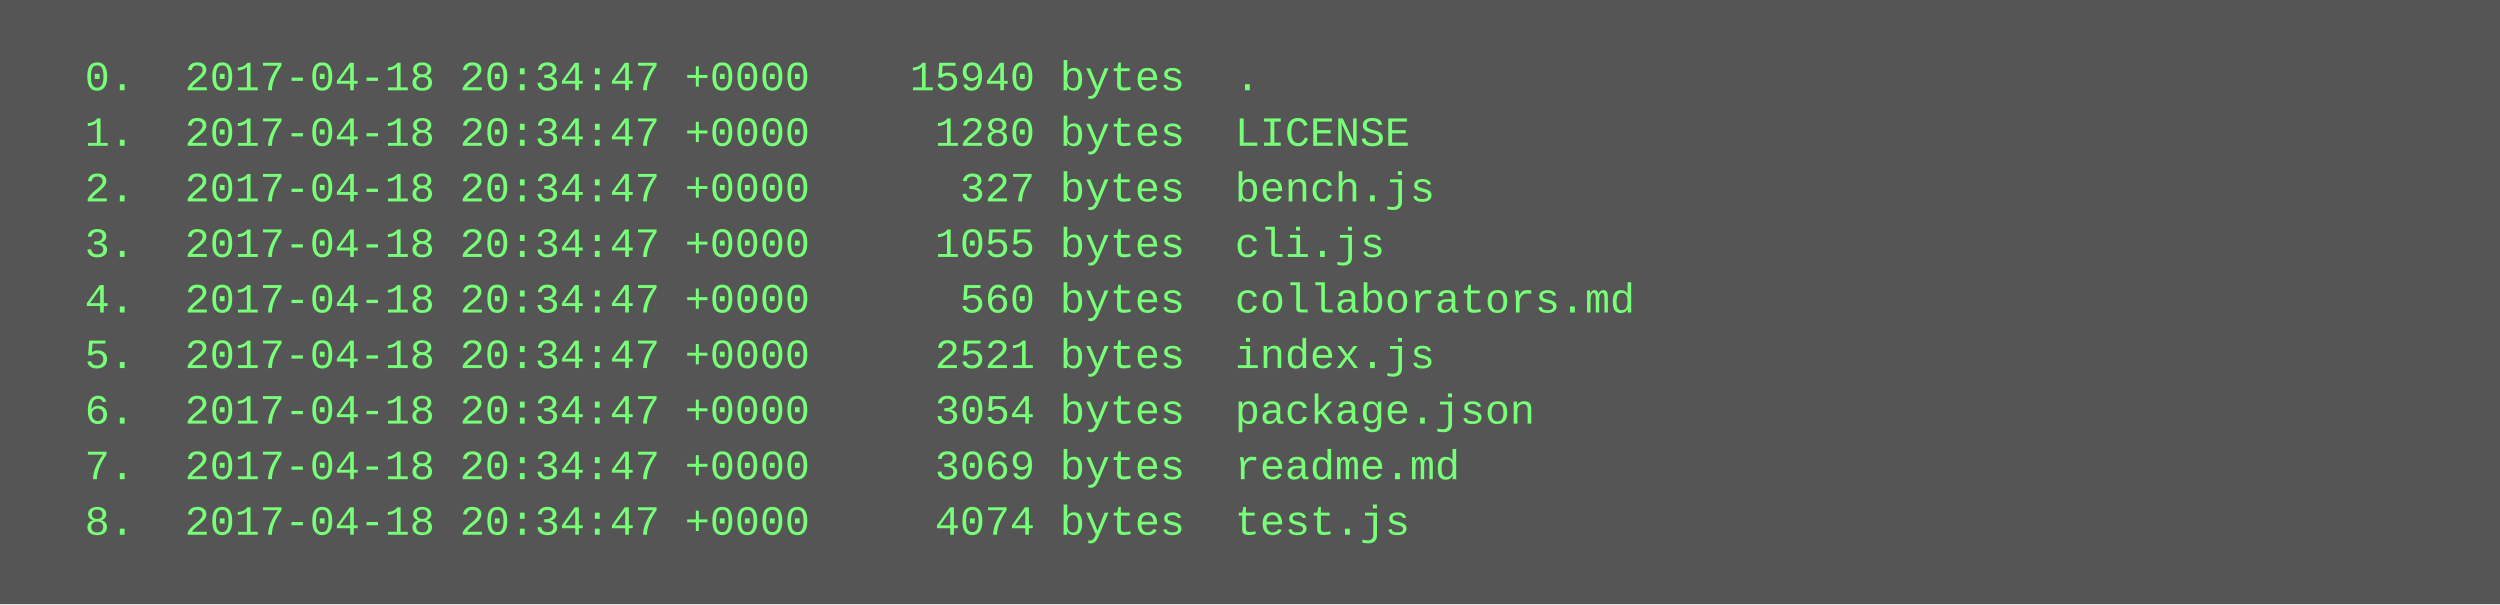
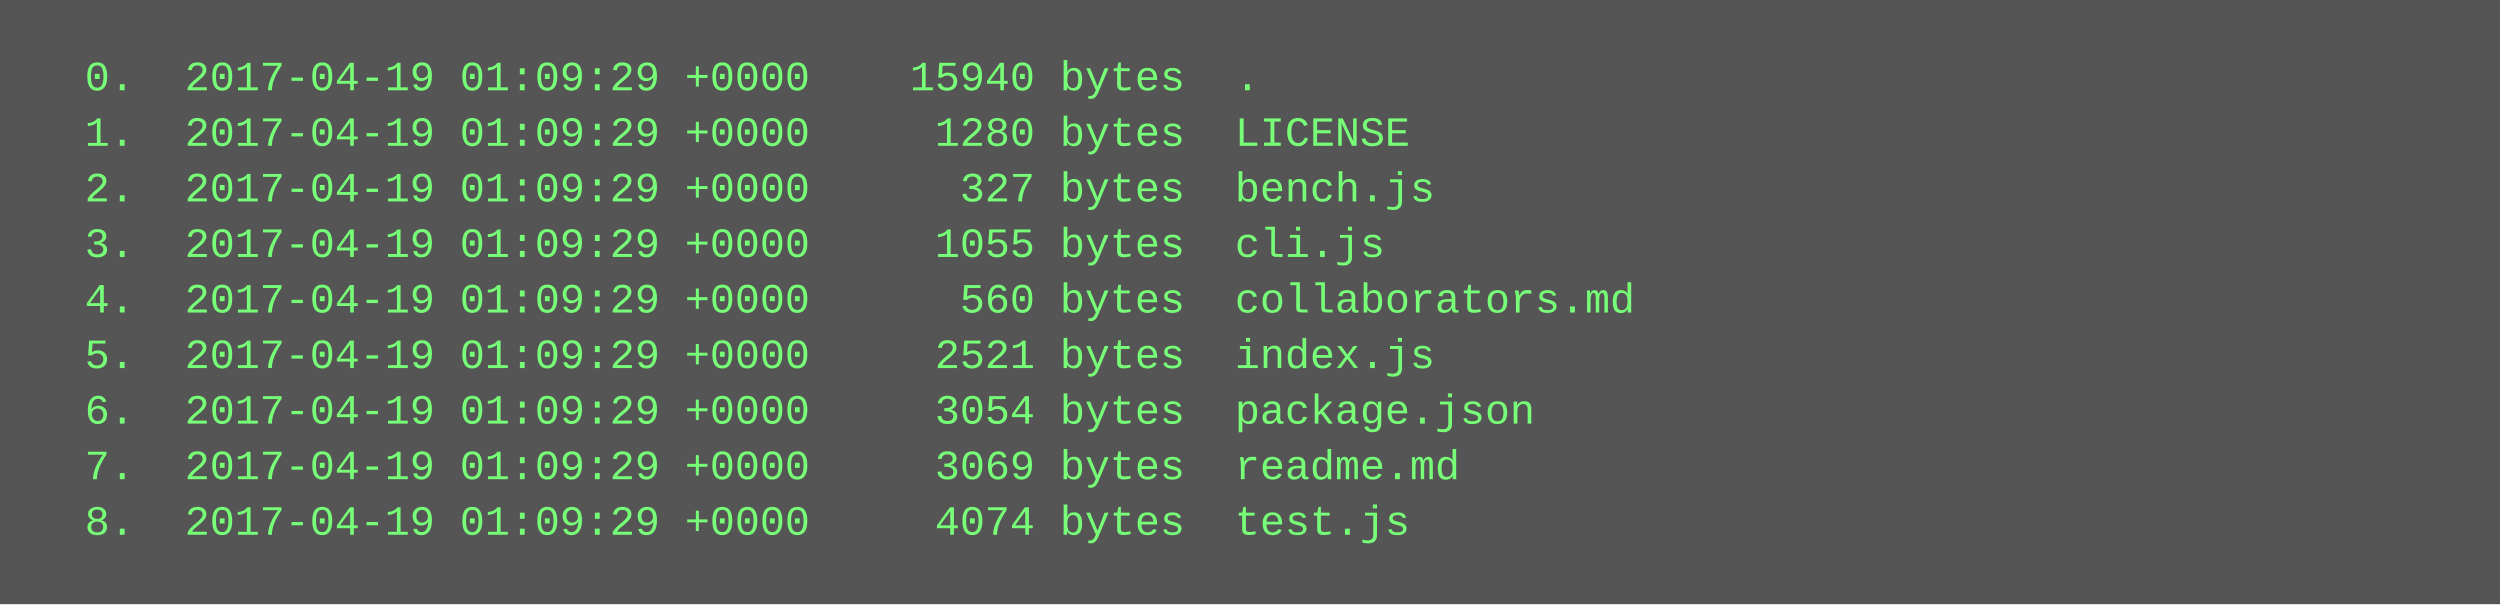
<svg xmlns="http://www.w3.org/2000/svg" height="174" width="720">
  <rect height="174" fill="#555" width="720" />
  <text fill="#7f7" font-family="Courier New" font-size="12" xml:space="preserve">
-     <tspan x="10" y="26">  0.  2017-04-18 20:34:47 +0000    15940 bytes  .</tspan>
-     <tspan x="10" y="42">  1.  2017-04-18 20:34:47 +0000     1280 bytes  LICENSE</tspan>
-     <tspan x="10" y="58">  2.  2017-04-18 20:34:47 +0000      327 bytes  bench.js</tspan>
-     <tspan x="10" y="74">  3.  2017-04-18 20:34:47 +0000     1055 bytes  cli.js</tspan>
-     <tspan x="10" y="90">  4.  2017-04-18 20:34:47 +0000      560 bytes  collaborators.md</tspan>
-     <tspan x="10" y="106">  5.  2017-04-18 20:34:47 +0000     2521 bytes  index.js</tspan>
-     <tspan x="10" y="122">  6.  2017-04-18 20:34:47 +0000     3054 bytes  package.json</tspan>
-     <tspan x="10" y="138">  7.  2017-04-18 20:34:47 +0000     3069 bytes  readme.md</tspan>
-     <tspan x="10" y="154">  8.  2017-04-18 20:34:47 +0000     4074 bytes  test.js</tspan>
+     <tspan x="10" y="26">  0.  2017-04-19 01:09:29 +0000    15940 bytes  .</tspan>
+     <tspan x="10" y="42">  1.  2017-04-19 01:09:29 +0000     1280 bytes  LICENSE</tspan>
+     <tspan x="10" y="58">  2.  2017-04-19 01:09:29 +0000      327 bytes  bench.js</tspan>
+     <tspan x="10" y="74">  3.  2017-04-19 01:09:29 +0000     1055 bytes  cli.js</tspan>
+     <tspan x="10" y="90">  4.  2017-04-19 01:09:29 +0000      560 bytes  collaborators.md</tspan>
+     <tspan x="10" y="106">  5.  2017-04-19 01:09:29 +0000     2521 bytes  index.js</tspan>
+     <tspan x="10" y="122">  6.  2017-04-19 01:09:29 +0000     3054 bytes  package.json</tspan>
+     <tspan x="10" y="138">  7.  2017-04-19 01:09:29 +0000     3069 bytes  readme.md</tspan>
+     <tspan x="10" y="154">  8.  2017-04-19 01:09:29 +0000     4074 bytes  test.js</tspan>
  </text>
</svg>
